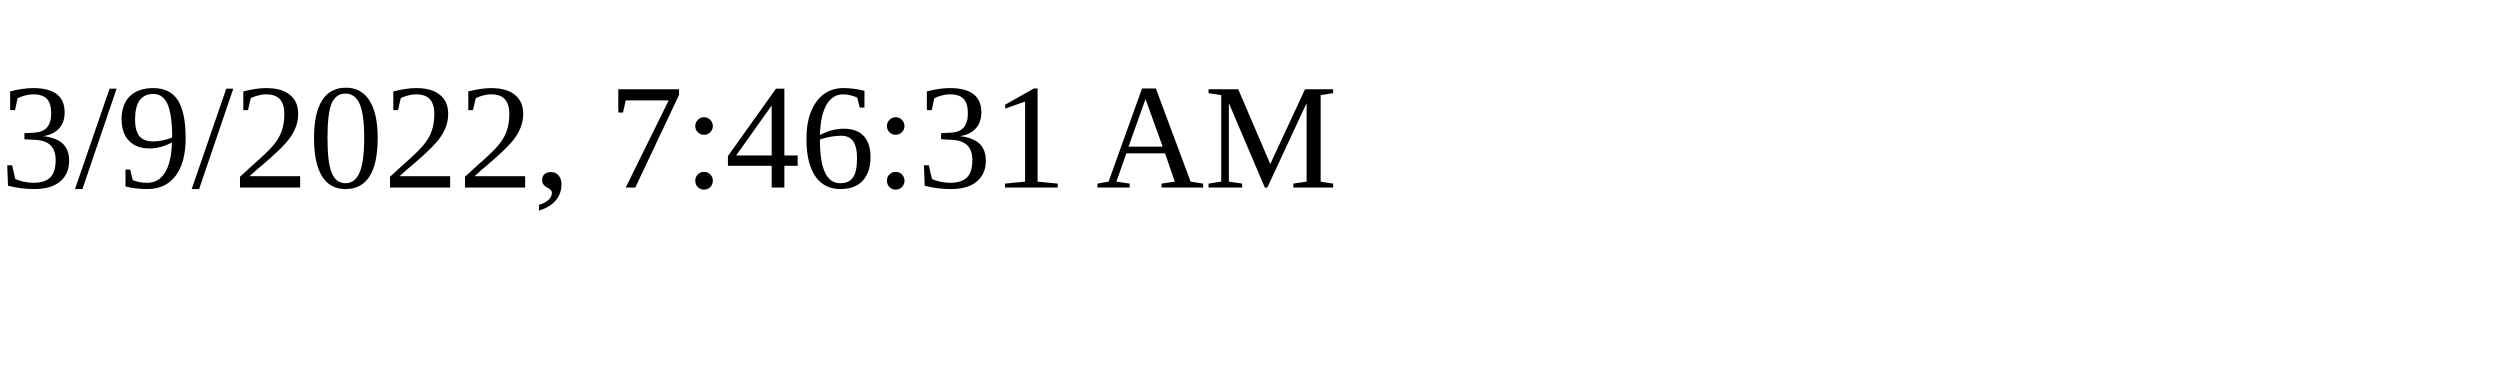
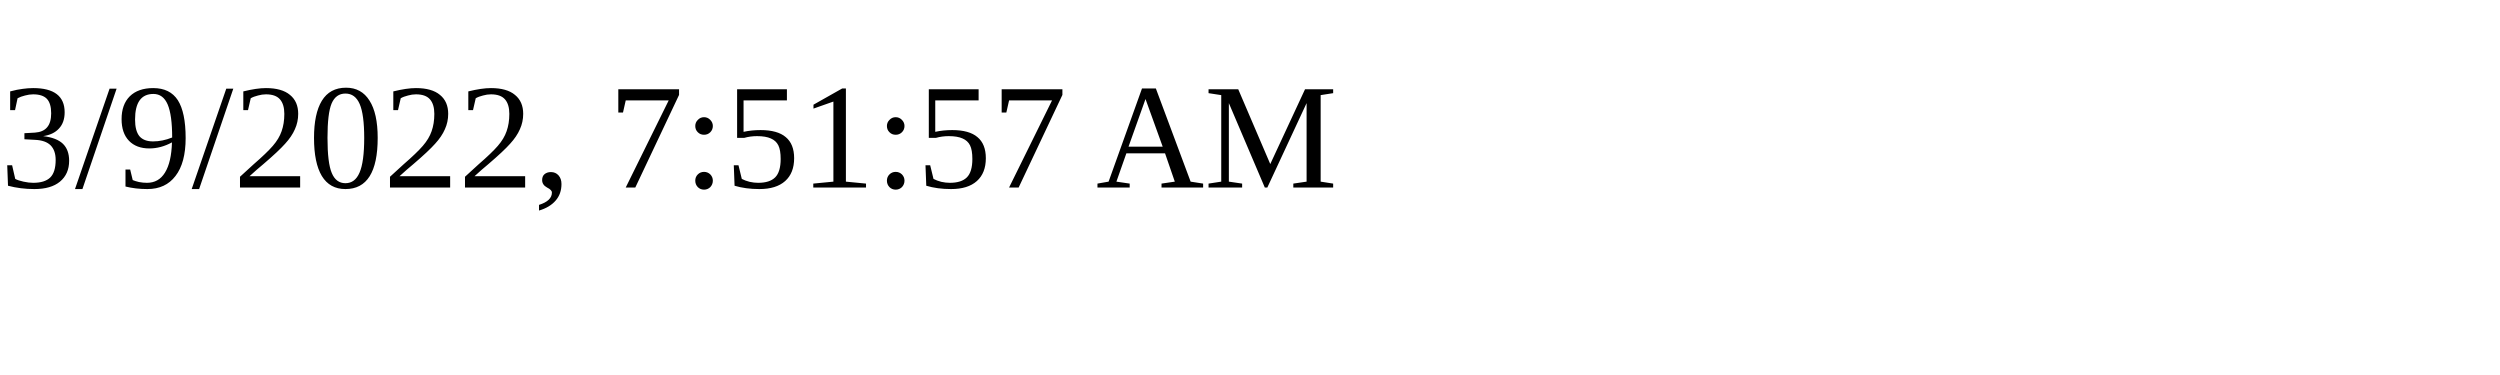
<svg xmlns="http://www.w3.org/2000/svg" height="30" width="200">
-   <text x="0" y="15">3/9/2022, 7:46:31 AM</text>
+   <text x="0" y="15">3/9/2022, 7:51:57 AM</text>
</svg>
